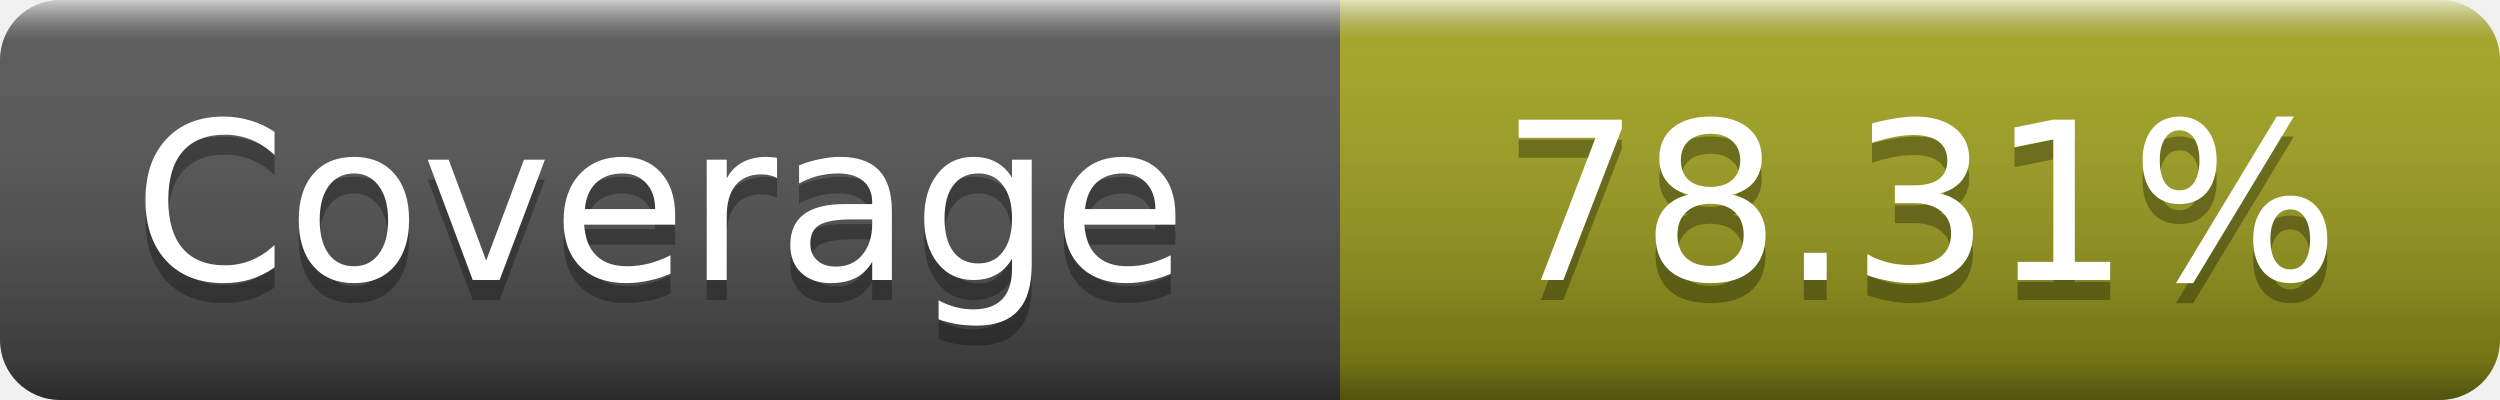
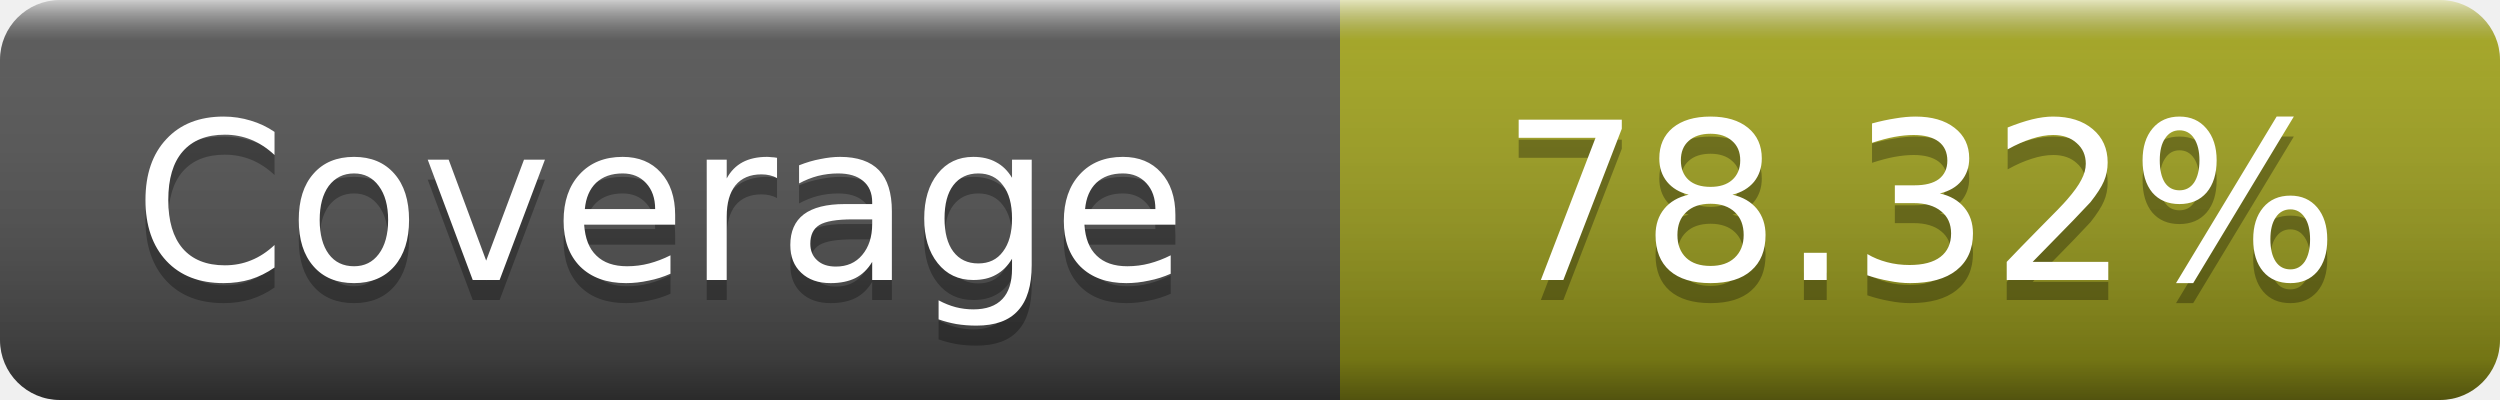
- <svg xmlns="http://www.w3.org/2000/svg" width="125" height="20" role="img" aria-label="Coverage: 78.31%">
+ <svg xmlns="http://www.w3.org/2000/svg" width="125" height="20" role="img" aria-label="Coverage: 78.32%">
  <linearGradient id="s" x2="0" y2="100%">
    <stop offset="0" stop-color="#fff" stop-opacity=".7" />
    <stop offset=".1" stop-color="#aaa" stop-opacity=".1" />
    <stop offset=".9" stop-opacity=".3" />
    <stop offset="1" stop-opacity=".5" />
  </linearGradient>
  <mask id="m">
    <rect width="125" height="20" rx="3" fill="#fff" />
  </mask>
  <g mask="url(#m)">
    <rect width="67" height="20" fill="#555" />
    <rect x="67" width="58" height="20" fill="#a4a61d" />
    <rect width="125" height="20" fill="url(#s)" />
  </g>
  <g fill="#fff" text-anchor="middle" font-family="DejaVu Sans,Verdana,Geneva,sans-serif" font-size="11" text-rendering="geometricPrecision">
    <text x="33" y="15" fill="#010101" fill-opacity=".3">Coverage</text>
    <text x="33" y="14">Coverage</text>
-     <text x="96" y="15" fill="#010101" fill-opacity=".3">78.31%</text>
-     <text x="96" y="14">78.31%</text>
+     <text x="96" y="15" fill="#010101" fill-opacity=".3">78.32%</text>
+     <text x="96" y="14">78.32%</text>
  </g>
</svg>
